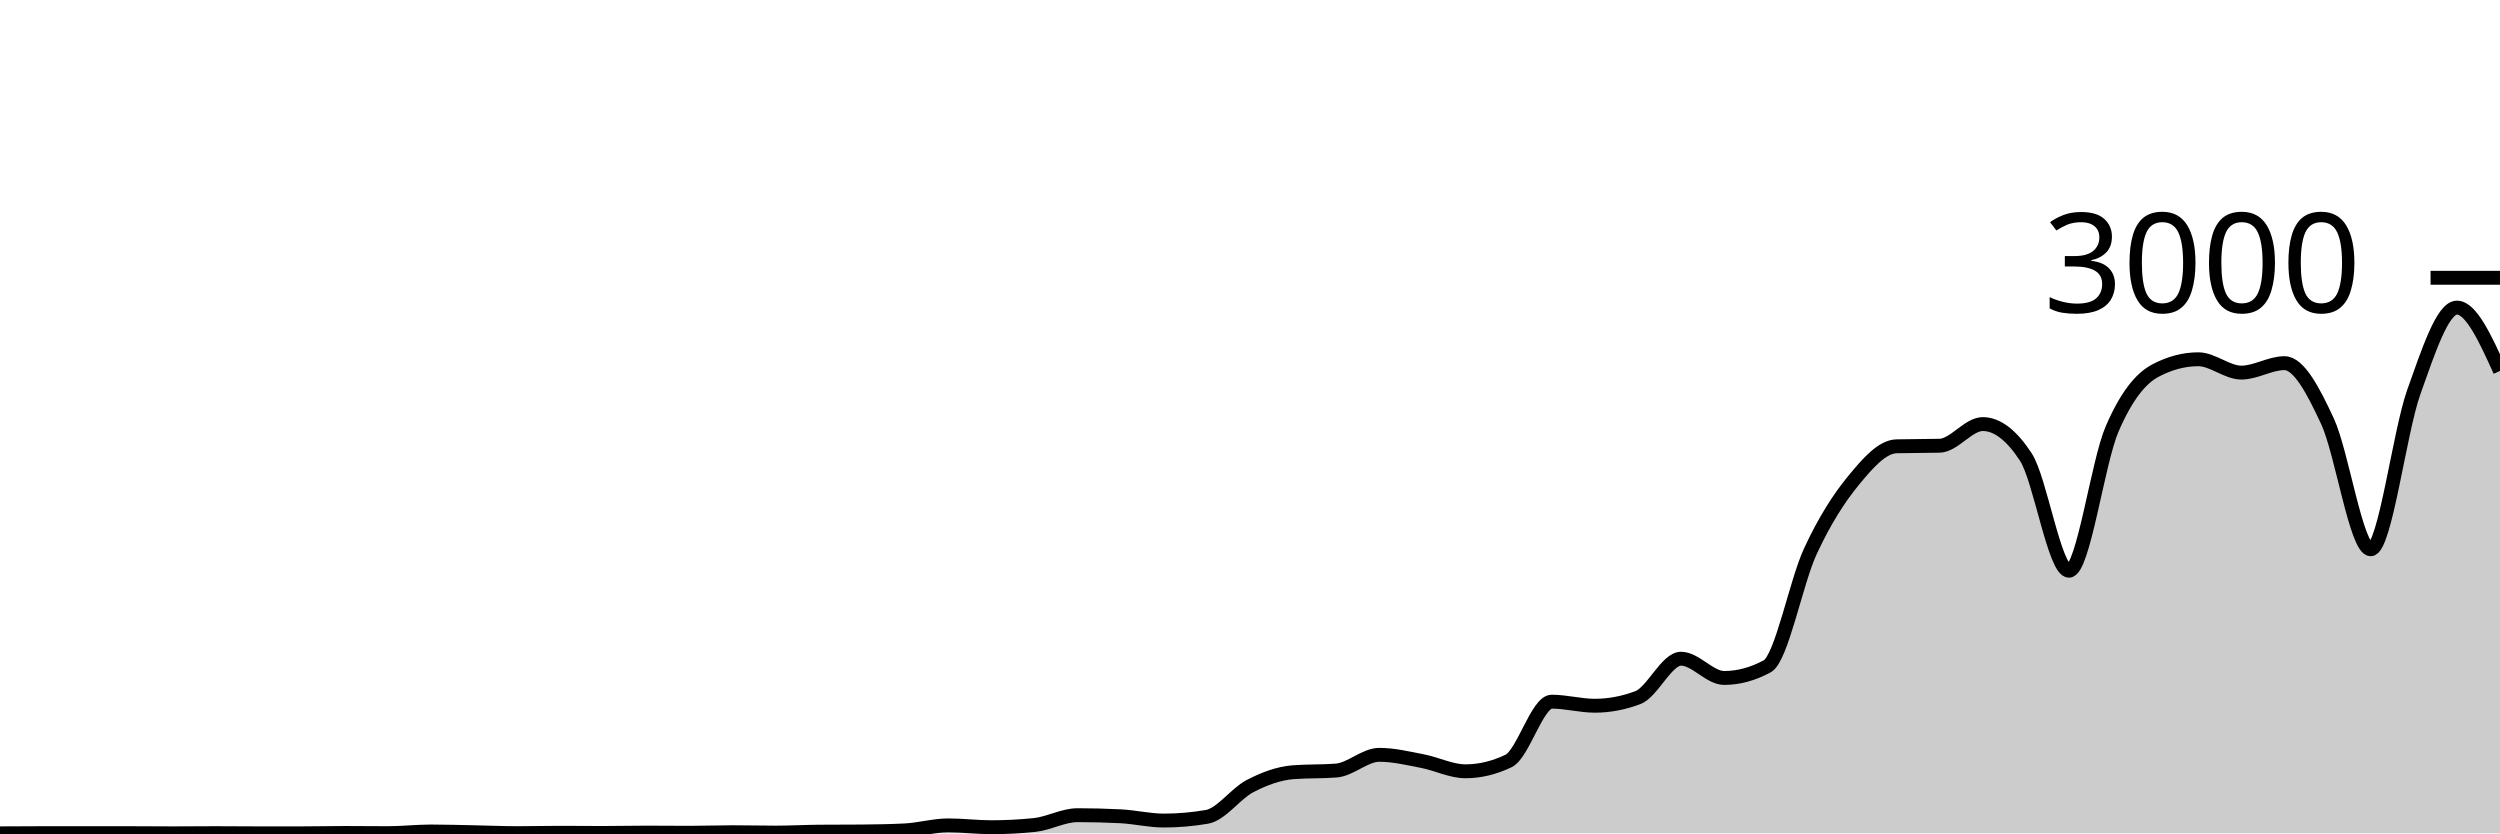
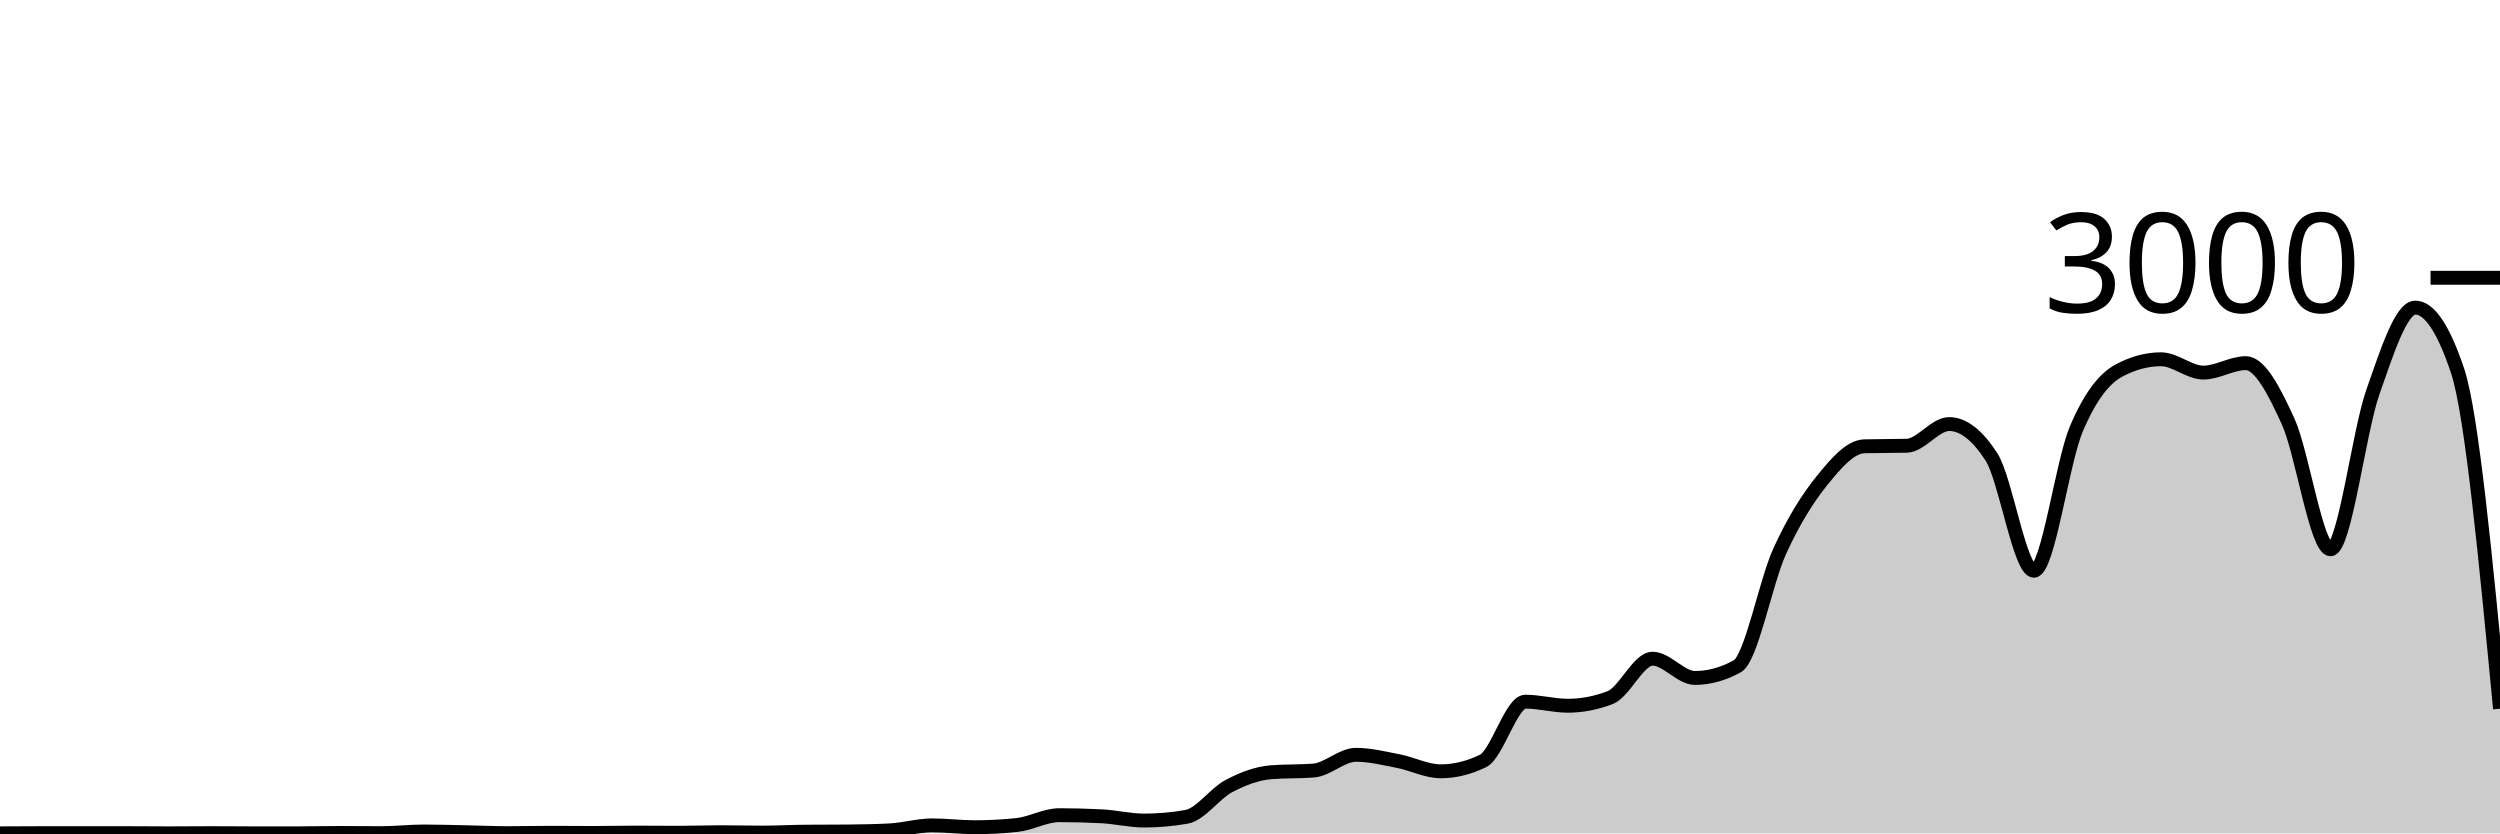
<svg xmlns="http://www.w3.org/2000/svg" viewBox="0 0 180 60">
  <g transform="translate(0,20)">
-     <path class="area" fill="rgba(0, 0, 0, 0.2)" d="M0,40C1.034,39.993,2.069,39.987,3.103,39.987C4.138,39.987,5.172,39.987,6.207,39.987C7.241,39.987,8.276,39.987,9.31,39.987C10.345,39.987,11.379,40,12.414,40C13.448,40,14.483,39.987,15.517,39.987C16.552,39.987,17.586,40,18.621,40C19.655,40,20.69,40,21.724,40C22.759,40,23.793,39.973,24.828,39.973C25.862,39.973,26.897,39.987,27.931,39.987C28.966,39.987,30,39.867,31.034,39.867C32.069,39.867,33.103,39.9,34.138,39.92C35.172,39.94,36.207,39.987,37.241,39.987C38.276,39.987,39.31,39.96,40.345,39.96C41.379,39.96,42.414,39.973,43.448,39.973C44.483,39.973,45.517,39.947,46.552,39.947C47.586,39.947,48.621,39.96,49.655,39.96C50.69,39.96,51.724,39.92,52.759,39.92C53.793,39.92,54.828,39.947,55.862,39.947C56.897,39.947,57.931,39.889,58.966,39.88C60,39.871,61.034,39.876,62.069,39.867C63.103,39.858,64.138,39.84,65.172,39.787C66.207,39.733,67.241,39.427,68.276,39.427C69.31,39.427,70.345,39.56,71.379,39.56C72.414,39.56,73.448,39.507,74.483,39.4C75.517,39.293,76.552,38.693,77.586,38.693C78.621,38.693,79.655,38.72,80.69,38.773C81.724,38.827,82.759,39.08,83.793,39.08C84.828,39.08,85.862,38.991,86.897,38.813C87.931,38.636,88.966,37.136,90,36.6C91.034,36.064,92.069,35.68,93.103,35.6C94.138,35.52,95.172,35.56,96.207,35.48C97.241,35.4,98.276,34.347,99.31,34.347C100.345,34.347,101.379,34.602,102.414,34.8C103.448,34.998,104.483,35.533,105.517,35.533C106.552,35.533,107.586,35.284,108.621,34.787C109.655,34.289,110.69,30.52,111.724,30.52C112.759,30.52,113.793,30.813,114.828,30.813C115.862,30.813,116.897,30.618,117.931,30.227C118.966,29.836,120,27.427,121.034,27.427C122.069,27.427,123.103,28.813,124.138,28.813C125.172,28.813,126.207,28.533,127.241,27.973C128.276,27.413,129.31,21.922,130.345,19.693C131.379,17.464,132.414,15.86,133.448,14.6C134.483,13.34,135.517,12.16,136.552,12.133C137.586,12.107,138.621,12.12,139.655,12.093C140.69,12.067,141.724,10.533,142.759,10.533C143.793,10.533,144.828,11.324,145.862,12.907C146.897,14.489,147.931,21.093,148.966,21.093C150,21.093,151.034,13.293,152.069,10.893C153.103,8.493,154.138,7.244,155.172,6.693C156.207,6.142,157.241,5.867,158.276,5.867C159.31,5.867,160.345,6.827,161.379,6.827C162.414,6.827,163.448,6.147,164.483,6.147C165.517,6.147,166.552,8.113,167.586,10.347C168.621,12.58,169.655,19.547,170.69,19.547C171.724,19.547,172.759,11.127,173.793,8.227C174.828,5.327,175.862,2.147,176.897,2.147C177.931,2.147,178.966,4.427,180,6.707L180,40C178.966,40,177.931,40,176.897,40C175.862,40,174.828,40,173.793,40C172.759,40,171.724,40,170.69,40C169.655,40,168.621,40,167.586,40C166.552,40,165.517,40,164.483,40C163.448,40,162.414,40,161.379,40C160.345,40,159.31,40,158.276,40C157.241,40,156.207,40,155.172,40C154.138,40,153.103,40,152.069,40C151.034,40,150,40,148.966,40C147.931,40,146.897,40,145.862,40C144.828,40,143.793,40,142.759,40C141.724,40,140.69,40,139.655,40C138.621,40,137.586,40,136.552,40C135.517,40,134.483,40,133.448,40C132.414,40,131.379,40,130.345,40C129.31,40,128.276,40,127.241,40C126.207,40,125.172,40,124.138,40C123.103,40,122.069,40,121.034,40C120,40,118.966,40,117.931,40C116.897,40,115.862,40,114.828,40C113.793,40,112.759,40,111.724,40C110.69,40,109.655,40,108.621,40C107.586,40,106.552,40,105.517,40C104.483,40,103.448,40,102.414,40C101.379,40,100.345,40,99.31,40C98.276,40,97.241,40,96.207,40C95.172,40,94.138,40,93.103,40C92.069,40,91.034,40,90,40C88.966,40,87.931,40,86.897,40C85.862,40,84.828,40,83.793,40C82.759,40,81.724,40,80.69,40C79.655,40,78.621,40,77.586,40C76.552,40,75.517,40,74.483,40C73.448,40,72.414,40,71.379,40C70.345,40,69.31,40,68.276,40C67.241,40,66.207,40,65.172,40C64.138,40,63.103,40,62.069,40C61.034,40,60,40,58.966,40C57.931,40,56.897,40,55.862,40C54.828,40,53.793,40,52.759,40C51.724,40,50.69,40,49.655,40C48.621,40,47.586,40,46.552,40C45.517,40,44.483,40,43.448,40C42.414,40,41.379,40,40.345,40C39.31,40,38.276,40,37.241,40C36.207,40,35.172,40,34.138,40C33.103,40,32.069,40,31.034,40C30,40,28.966,40,27.931,40C26.897,40,25.862,40,24.828,40C23.793,40,22.759,40,21.724,40C20.69,40,19.655,40,18.621,40C17.586,40,16.552,40,15.517,40C14.483,40,13.448,40,12.414,40C11.379,40,10.345,40,9.31,40C8.276,40,7.241,40,6.207,40C5.172,40,4.138,40,3.103,40C2.069,40,1.034,40,0,40Z" />
-     <path class="line" stroke="black" fill="none" d="M0,40C1.034,39.993,2.069,39.987,3.103,39.987C4.138,39.987,5.172,39.987,6.207,39.987C7.241,39.987,8.276,39.987,9.31,39.987C10.345,39.987,11.379,40,12.414,40C13.448,40,14.483,39.987,15.517,39.987C16.552,39.987,17.586,40,18.621,40C19.655,40,20.69,40,21.724,40C22.759,40,23.793,39.973,24.828,39.973C25.862,39.973,26.897,39.987,27.931,39.987C28.966,39.987,30,39.867,31.034,39.867C32.069,39.867,33.103,39.9,34.138,39.92C35.172,39.94,36.207,39.987,37.241,39.987C38.276,39.987,39.31,39.96,40.345,39.96C41.379,39.96,42.414,39.973,43.448,39.973C44.483,39.973,45.517,39.947,46.552,39.947C47.586,39.947,48.621,39.96,49.655,39.96C50.69,39.96,51.724,39.92,52.759,39.92C53.793,39.92,54.828,39.947,55.862,39.947C56.897,39.947,57.931,39.889,58.966,39.88C60,39.871,61.034,39.876,62.069,39.867C63.103,39.858,64.138,39.84,65.172,39.787C66.207,39.733,67.241,39.427,68.276,39.427C69.31,39.427,70.345,39.56,71.379,39.56C72.414,39.56,73.448,39.507,74.483,39.4C75.517,39.293,76.552,38.693,77.586,38.693C78.621,38.693,79.655,38.72,80.69,38.773C81.724,38.827,82.759,39.08,83.793,39.08C84.828,39.08,85.862,38.991,86.897,38.813C87.931,38.636,88.966,37.136,90,36.6C91.034,36.064,92.069,35.68,93.103,35.6C94.138,35.52,95.172,35.56,96.207,35.48C97.241,35.4,98.276,34.347,99.31,34.347C100.345,34.347,101.379,34.602,102.414,34.8C103.448,34.998,104.483,35.533,105.517,35.533C106.552,35.533,107.586,35.284,108.621,34.787C109.655,34.289,110.69,30.52,111.724,30.52C112.759,30.52,113.793,30.813,114.828,30.813C115.862,30.813,116.897,30.618,117.931,30.227C118.966,29.836,120,27.427,121.034,27.427C122.069,27.427,123.103,28.813,124.138,28.813C125.172,28.813,126.207,28.533,127.241,27.973C128.276,27.413,129.31,21.922,130.345,19.693C131.379,17.464,132.414,15.86,133.448,14.6C134.483,13.34,135.517,12.16,136.552,12.133C137.586,12.107,138.621,12.12,139.655,12.093C140.69,12.067,141.724,10.533,142.759,10.533C143.793,10.533,144.828,11.324,145.862,12.907C146.897,14.489,147.931,21.093,148.966,21.093C150,21.093,151.034,13.293,152.069,10.893C153.103,8.493,154.138,7.244,155.172,6.693C156.207,6.142,157.241,5.867,158.276,5.867C159.31,5.867,160.345,6.827,161.379,6.827C162.414,6.827,163.448,6.147,164.483,6.147C165.517,6.147,166.552,8.113,167.586,10.347C168.621,12.58,169.655,19.547,170.69,19.547C171.724,19.547,172.759,11.127,173.793,8.227C174.828,5.327,175.862,2.147,176.897,2.147C177.931,2.147,178.966,4.427,180,6.707" />
+     <path class="area" fill="rgba(0, 0, 0, 0.2)" d="M0,40C1.017,39.993,2.034,39.987,3.051,39.987C4.068,39.987,5.085,39.987,6.102,39.987C7.119,39.987,8.136,39.987,9.153,39.987C10.169,39.987,11.186,40,12.203,40C13.22,40,14.237,39.987,15.254,39.987C16.271,39.987,17.288,40,18.305,40C19.322,40,20.339,40,21.356,40C22.373,40,23.39,39.973,24.407,39.973C25.424,39.973,26.441,39.987,27.458,39.987C28.475,39.987,29.492,39.867,30.508,39.867C31.525,39.867,32.542,39.9,33.559,39.92C34.576,39.94,35.593,39.987,36.61,39.987C37.627,39.987,38.644,39.96,39.661,39.96C40.678,39.96,41.695,39.973,42.712,39.973C43.729,39.973,44.746,39.947,45.763,39.947C46.78,39.947,47.797,39.96,48.814,39.96C49.831,39.96,50.847,39.92,51.864,39.92C52.881,39.92,53.898,39.947,54.915,39.947C55.932,39.947,56.949,39.889,57.966,39.88C58.983,39.871,60,39.876,61.017,39.867C62.034,39.858,63.051,39.84,64.068,39.787C65.085,39.733,66.102,39.427,67.119,39.427C68.136,39.427,69.153,39.56,70.169,39.56C71.186,39.56,72.203,39.507,73.22,39.4C74.237,39.293,75.254,38.693,76.271,38.693C77.288,38.693,78.305,38.72,79.322,38.773C80.339,38.827,81.356,39.08,82.373,39.08C83.39,39.08,84.407,38.991,85.424,38.813C86.441,38.636,87.458,37.136,88.475,36.6C89.492,36.064,90.508,35.68,91.525,35.6C92.542,35.52,93.559,35.56,94.576,35.48C95.593,35.4,96.61,34.347,97.627,34.347C98.644,34.347,99.661,34.602,100.678,34.8C101.695,34.998,102.712,35.533,103.729,35.533C104.746,35.533,105.763,35.284,106.78,34.787C107.797,34.289,108.814,30.52,109.831,30.52C110.847,30.52,111.864,30.813,112.881,30.813C113.898,30.813,114.915,30.618,115.932,30.227C116.949,29.836,117.966,27.427,118.983,27.427C120,27.427,121.017,28.813,122.034,28.813C123.051,28.813,124.068,28.533,125.085,27.973C126.102,27.413,127.119,21.922,128.136,19.693C129.153,17.464,130.169,15.86,131.186,14.6C132.203,13.34,133.22,12.16,134.237,12.133C135.254,12.107,136.271,12.12,137.288,12.093C138.305,12.067,139.322,10.533,140.339,10.533C141.356,10.533,142.373,11.324,143.39,12.907C144.407,14.489,145.424,21.093,146.441,21.093C147.458,21.093,148.475,13.293,149.492,10.893C150.508,8.493,151.525,7.244,152.542,6.693C153.559,6.142,154.576,5.867,155.593,5.867C156.61,5.867,157.627,6.827,158.644,6.827C159.661,6.827,160.678,6.147,161.695,6.147C162.712,6.147,163.729,8.113,164.746,10.347C165.763,12.58,166.78,19.547,167.797,19.547C168.814,19.547,169.831,11.127,170.847,8.227C171.864,5.327,172.881,2.147,173.898,2.147C174.915,2.147,175.932,3.667,176.949,6.707C177.966,9.747,178.983,20.387,180,31.027L180,40C178.983,40,177.966,40,176.949,40C175.932,40,174.915,40,173.898,40C172.881,40,171.864,40,170.847,40C169.831,40,168.814,40,167.797,40C166.78,40,165.763,40,164.746,40C163.729,40,162.712,40,161.695,40C160.678,40,159.661,40,158.644,40C157.627,40,156.61,40,155.593,40C154.576,40,153.559,40,152.542,40C151.525,40,150.508,40,149.492,40C148.475,40,147.458,40,146.441,40C145.424,40,144.407,40,143.39,40C142.373,40,141.356,40,140.339,40C139.322,40,138.305,40,137.288,40C136.271,40,135.254,40,134.237,40C133.22,40,132.203,40,131.186,40C130.169,40,129.153,40,128.136,40C127.119,40,126.102,40,125.085,40C124.068,40,123.051,40,122.034,40C121.017,40,120,40,118.983,40C117.966,40,116.949,40,115.932,40C114.915,40,113.898,40,112.881,40C111.864,40,110.847,40,109.831,40C108.814,40,107.797,40,106.78,40C105.763,40,104.746,40,103.729,40C102.712,40,101.695,40,100.678,40C99.661,40,98.644,40,97.627,40C96.61,40,95.593,40,94.576,40C93.559,40,92.542,40,91.525,40C90.508,40,89.492,40,88.475,40C87.458,40,86.441,40,85.424,40C84.407,40,83.39,40,82.373,40C81.356,40,80.339,40,79.322,40C78.305,40,77.288,40,76.271,40C75.254,40,74.237,40,73.22,40C72.203,40,71.186,40,70.169,40C69.153,40,68.136,40,67.119,40C66.102,40,65.085,40,64.068,40C63.051,40,62.034,40,61.017,40C60,40,58.983,40,57.966,40C56.949,40,55.932,40,54.915,40C53.898,40,52.881,40,51.864,40C50.847,40,49.831,40,48.814,40C47.797,40,46.78,40,45.763,40C44.746,40,43.729,40,42.712,40C41.695,40,40.678,40,39.661,40C38.644,40,37.627,40,36.61,40C35.593,40,34.576,40,33.559,40C32.542,40,31.525,40,30.508,40C29.492,40,28.475,40,27.458,40C26.441,40,25.424,40,24.407,40C23.39,40,22.373,40,21.356,40C20.339,40,19.322,40,18.305,40C17.288,40,16.271,40,15.254,40C14.237,40,13.22,40,12.203,40C11.186,40,10.169,40,9.153,40C8.136,40,7.119,40,6.102,40C5.085,40,4.068,40,3.051,40C2.034,40,1.017,40,0,40Z" />
+     <path class="line" stroke="black" fill="none" d="M0,40C1.017,39.993,2.034,39.987,3.051,39.987C4.068,39.987,5.085,39.987,6.102,39.987C7.119,39.987,8.136,39.987,9.153,39.987C10.169,39.987,11.186,40,12.203,40C13.22,40,14.237,39.987,15.254,39.987C16.271,39.987,17.288,40,18.305,40C19.322,40,20.339,40,21.356,40C22.373,40,23.39,39.973,24.407,39.973C25.424,39.973,26.441,39.987,27.458,39.987C28.475,39.987,29.492,39.867,30.508,39.867C31.525,39.867,32.542,39.9,33.559,39.92C34.576,39.94,35.593,39.987,36.61,39.987C37.627,39.987,38.644,39.96,39.661,39.96C40.678,39.96,41.695,39.973,42.712,39.973C43.729,39.973,44.746,39.947,45.763,39.947C46.78,39.947,47.797,39.96,48.814,39.96C49.831,39.96,50.847,39.92,51.864,39.92C52.881,39.92,53.898,39.947,54.915,39.947C55.932,39.947,56.949,39.889,57.966,39.88C58.983,39.871,60,39.876,61.017,39.867C62.034,39.858,63.051,39.84,64.068,39.787C65.085,39.733,66.102,39.427,67.119,39.427C68.136,39.427,69.153,39.56,70.169,39.56C71.186,39.56,72.203,39.507,73.22,39.4C74.237,39.293,75.254,38.693,76.271,38.693C77.288,38.693,78.305,38.72,79.322,38.773C80.339,38.827,81.356,39.08,82.373,39.08C83.39,39.08,84.407,38.991,85.424,38.813C86.441,38.636,87.458,37.136,88.475,36.6C89.492,36.064,90.508,35.68,91.525,35.6C92.542,35.52,93.559,35.56,94.576,35.48C95.593,35.4,96.61,34.347,97.627,34.347C98.644,34.347,99.661,34.602,100.678,34.8C101.695,34.998,102.712,35.533,103.729,35.533C104.746,35.533,105.763,35.284,106.78,34.787C107.797,34.289,108.814,30.52,109.831,30.52C110.847,30.52,111.864,30.813,112.881,30.813C113.898,30.813,114.915,30.618,115.932,30.227C116.949,29.836,117.966,27.427,118.983,27.427C120,27.427,121.017,28.813,122.034,28.813C123.051,28.813,124.068,28.533,125.085,27.973C126.102,27.413,127.119,21.922,128.136,19.693C129.153,17.464,130.169,15.86,131.186,14.6C132.203,13.34,133.22,12.16,134.237,12.133C135.254,12.107,136.271,12.12,137.288,12.093C138.305,12.067,139.322,10.533,140.339,10.533C141.356,10.533,142.373,11.324,143.39,12.907C144.407,14.489,145.424,21.093,146.441,21.093C147.458,21.093,148.475,13.293,149.492,10.893C150.508,8.493,151.525,7.244,152.542,6.693C153.559,6.142,154.576,5.867,155.593,5.867C156.61,5.867,157.627,6.827,158.644,6.827C159.661,6.827,160.678,6.147,161.695,6.147C162.712,6.147,163.729,8.113,164.746,10.347C165.763,12.58,166.78,19.547,167.797,19.547C168.814,19.547,169.831,11.127,170.847,8.227C171.864,5.327,172.881,2.147,173.898,2.147C174.915,2.147,175.932,3.667,176.949,6.707C177.966,9.747,178.983,20.387,180,31.027" />
    <path class="axis-ceiling" stroke-width="1" stroke="black" fill="none" d="M175,0L180,0" />
    <text class="axis-ceiling-label" font-family="sans-serif" text-anchor="end" font-size="10px" x="170" y="2.5">3000</text>
  </g>
</svg>
